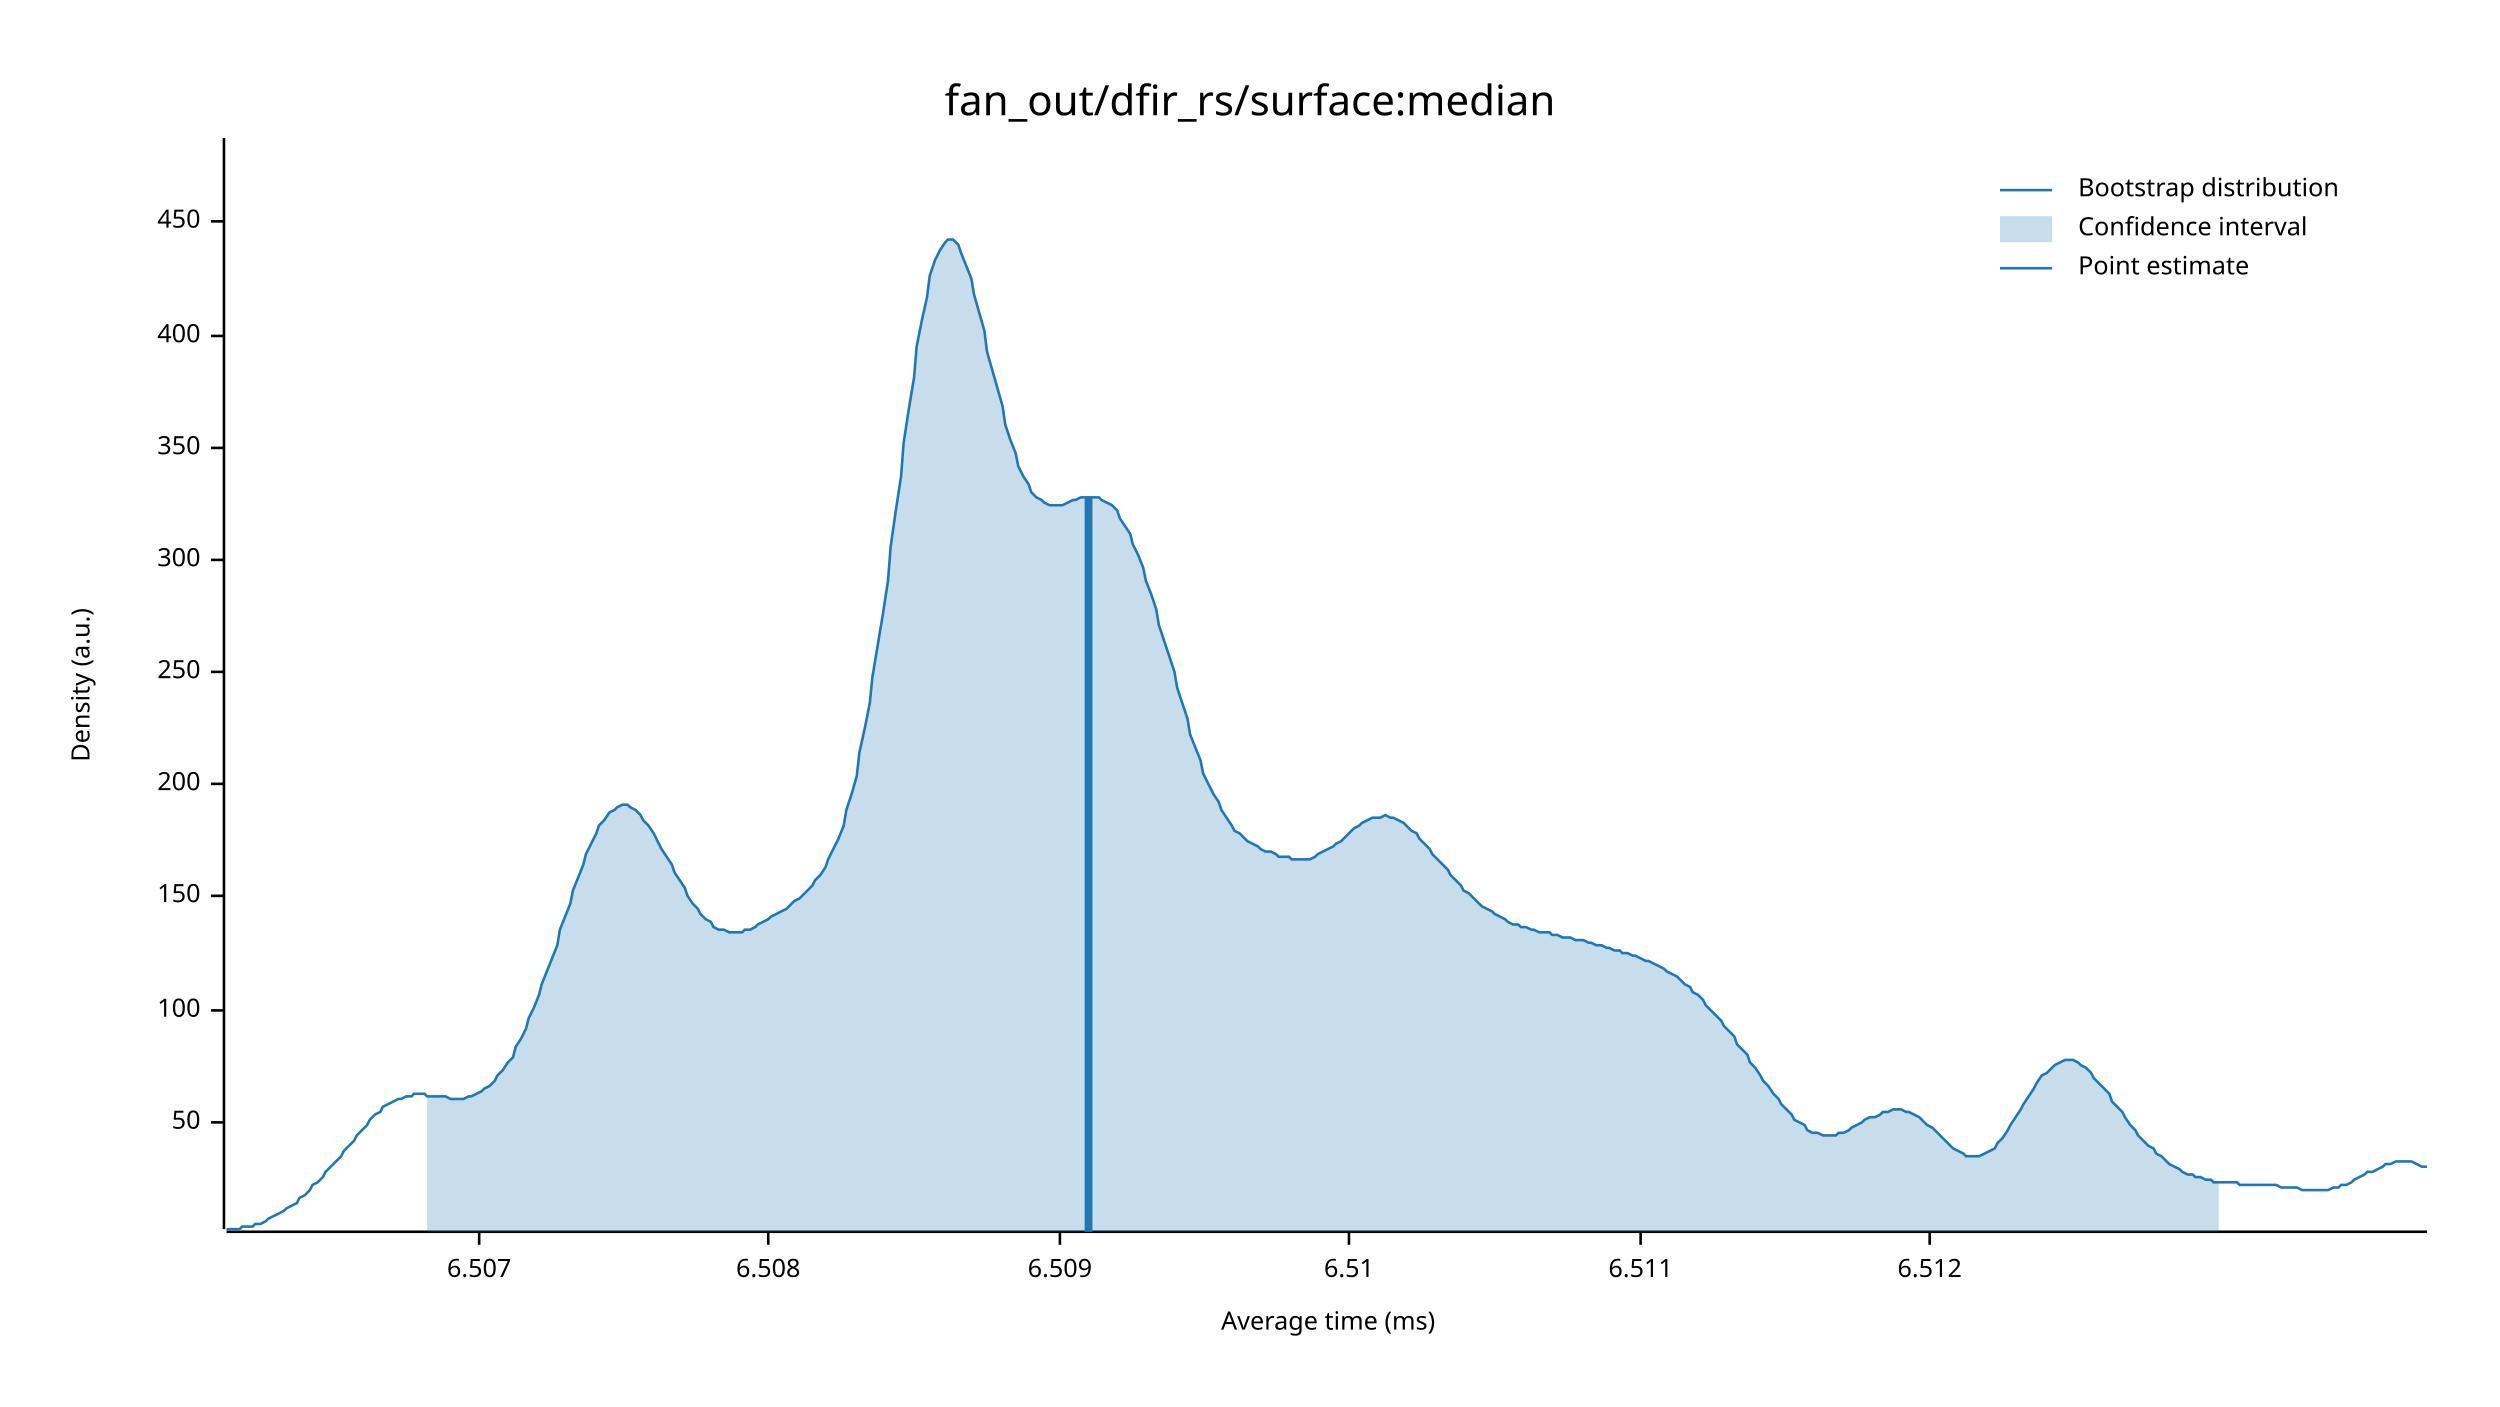
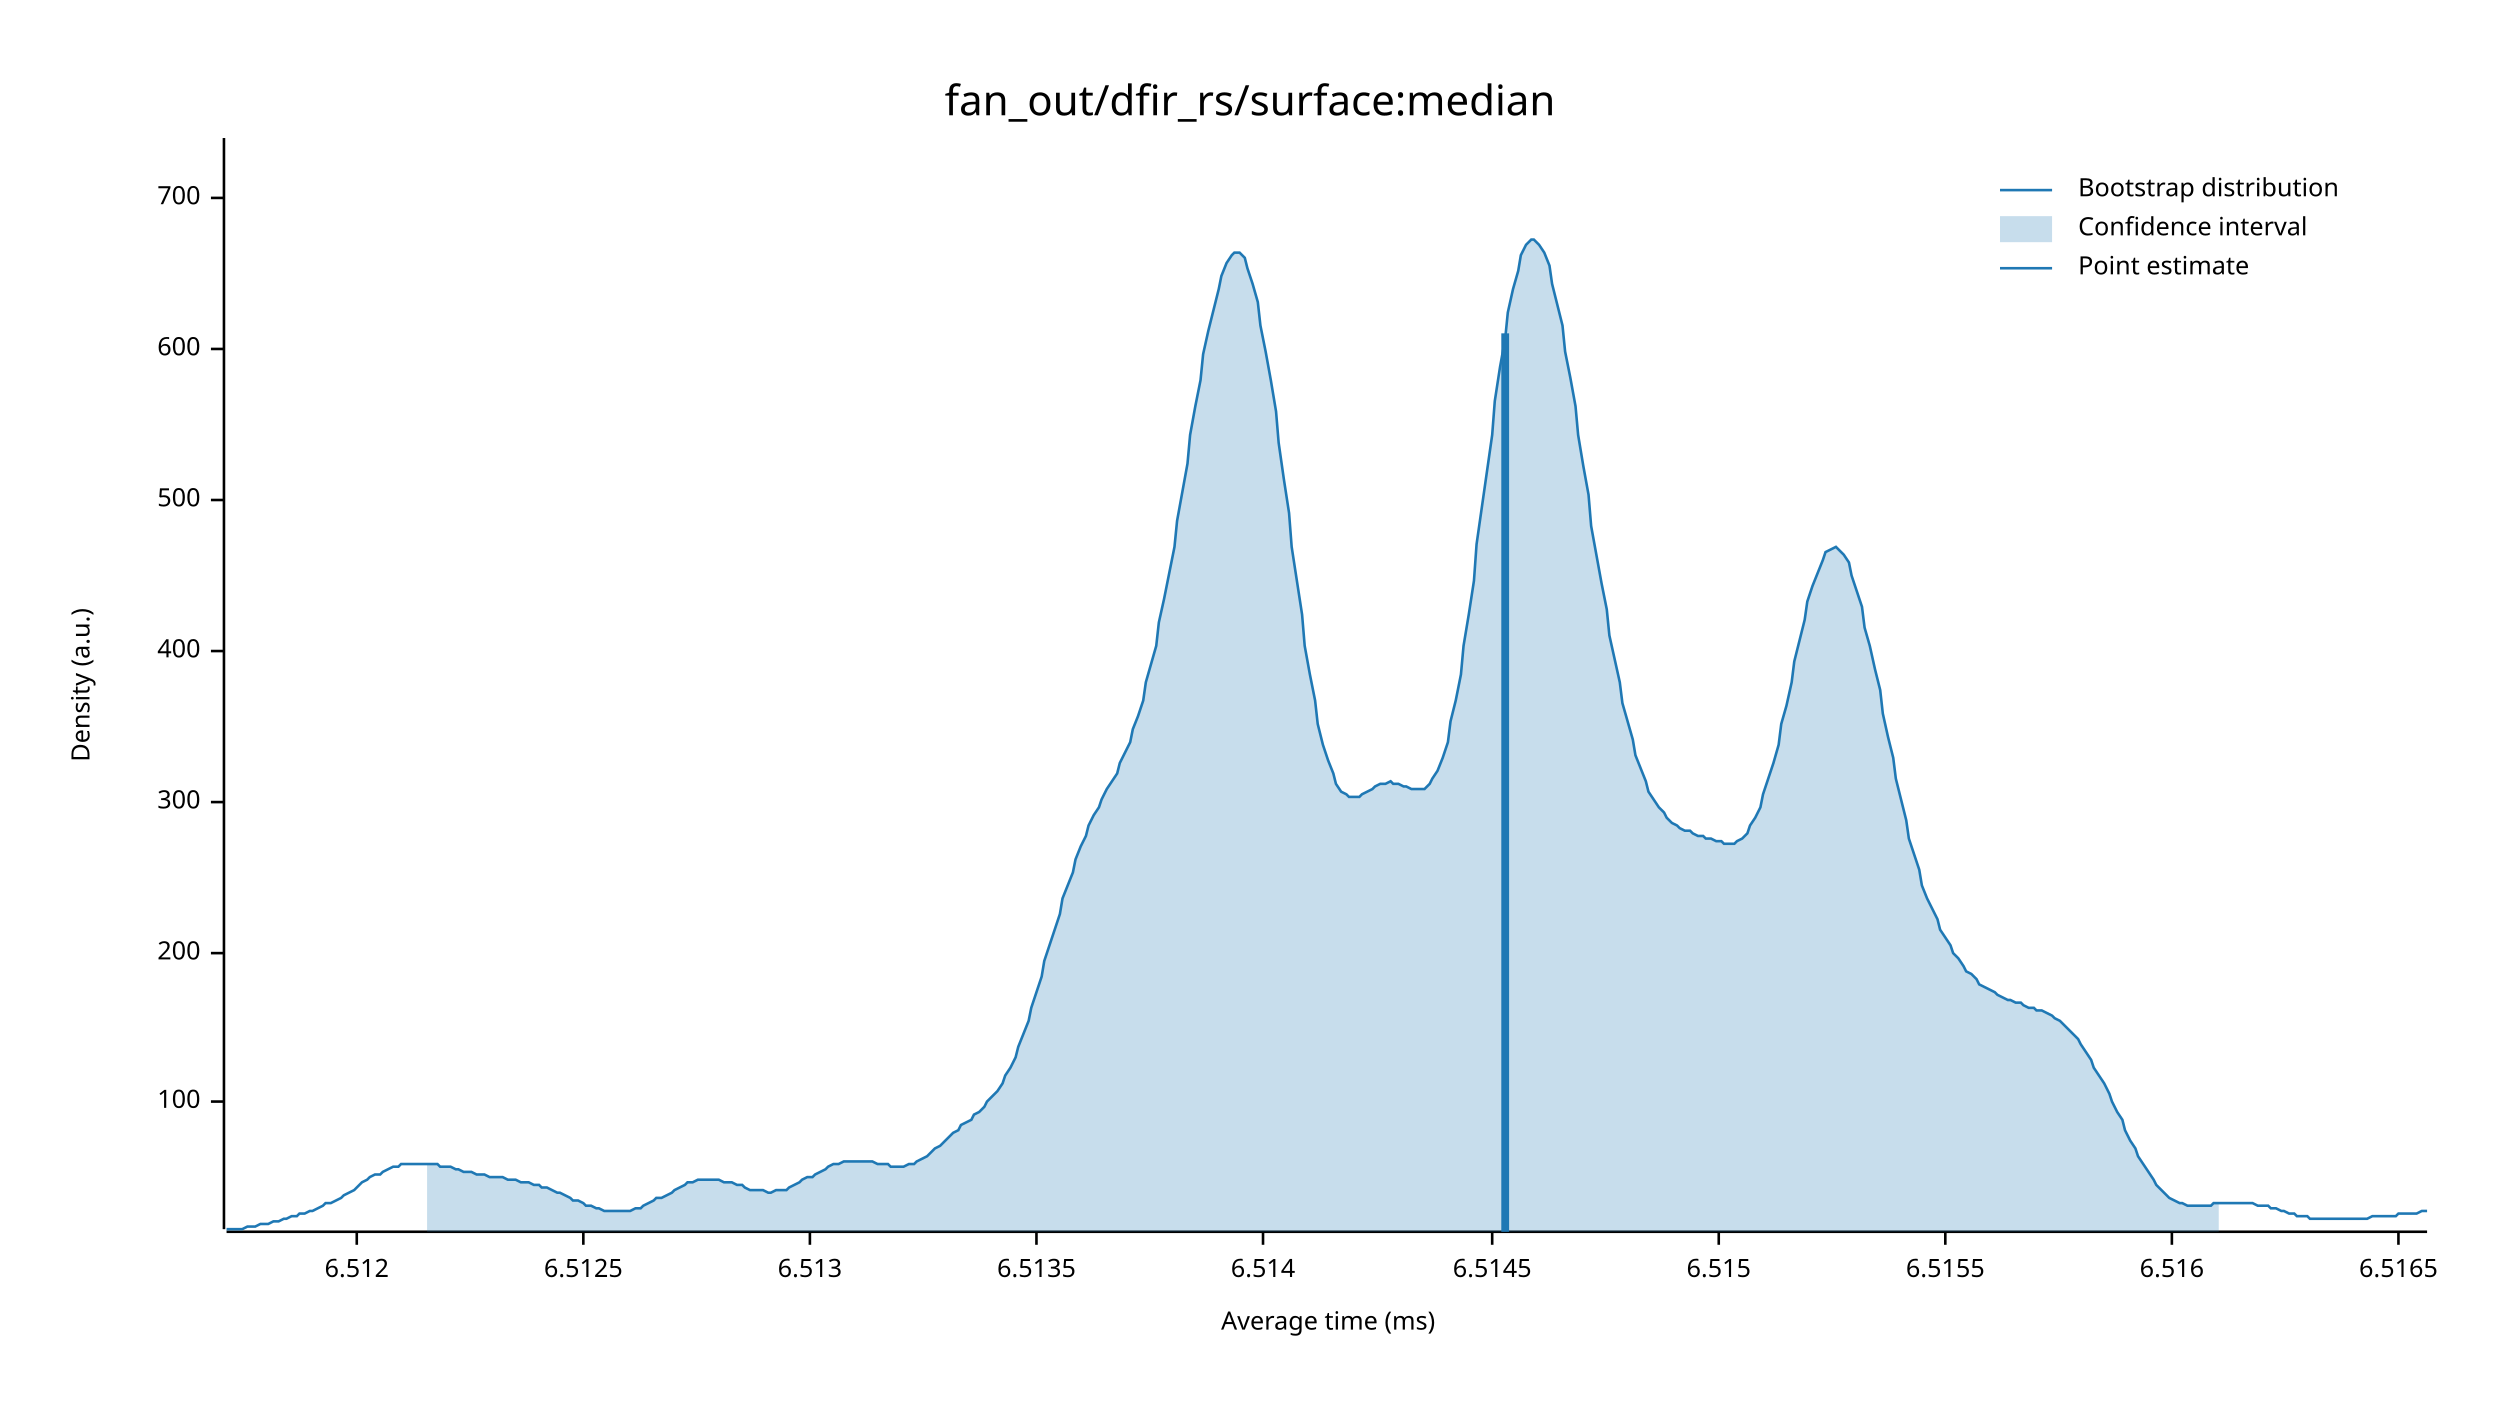
<svg xmlns="http://www.w3.org/2000/svg" width="960" height="540" viewBox="0 0 960 540">
  <text x="480" y="32" dy="0.76em" text-anchor="middle" font-family="sans-serif" font-size="16.129" opacity="1" fill="#000000">
fan_out/dfir_rs/surface:median
</text>
  <text x="27" y="263" dy="0.76em" text-anchor="middle" font-family="sans-serif" font-size="9.677" opacity="1" fill="#000000" transform="rotate(270, 27, 263)">
Density (a.u.)
</text>
  <text x="510" y="513" dy="-0.5ex" text-anchor="middle" font-family="sans-serif" font-size="9.677" opacity="1" fill="#000000">
Average time (ms)
</text>
  <polyline fill="none" opacity="1" stroke="#000000" stroke-width="1" points="86,53 86,472 " />
-   <text x="77" y="431" dy="0.5ex" text-anchor="end" font-family="sans-serif" font-size="9.677" opacity="1" fill="#000000">
- 50
- </text>
-   <polyline fill="none" opacity="1" stroke="#000000" stroke-width="1" points="81,431 86,431 " />
-   <text x="77" y="388" dy="0.5ex" text-anchor="end" font-family="sans-serif" font-size="9.677" opacity="1" fill="#000000">
+   <text x="77" y="423" dy="0.5ex" text-anchor="end" font-family="sans-serif" font-size="9.677" opacity="1" fill="#000000">
100
</text>
-   <polyline fill="none" opacity="1" stroke="#000000" stroke-width="1" points="81,388 86,388 " />
-   <text x="77" y="344" dy="0.5ex" text-anchor="end" font-family="sans-serif" font-size="9.677" opacity="1" fill="#000000">
- 150
- </text>
-   <polyline fill="none" opacity="1" stroke="#000000" stroke-width="1" points="81,344 86,344 " />
-   <text x="77" y="301" dy="0.5ex" text-anchor="end" font-family="sans-serif" font-size="9.677" opacity="1" fill="#000000">
+   <polyline fill="none" opacity="1" stroke="#000000" stroke-width="1" points="81,423 86,423 " />
+   <text x="77" y="366" dy="0.5ex" text-anchor="end" font-family="sans-serif" font-size="9.677" opacity="1" fill="#000000">
200
</text>
-   <polyline fill="none" opacity="1" stroke="#000000" stroke-width="1" points="81,301 86,301 " />
-   <text x="77" y="258" dy="0.5ex" text-anchor="end" font-family="sans-serif" font-size="9.677" opacity="1" fill="#000000">
- 250
- </text>
-   <polyline fill="none" opacity="1" stroke="#000000" stroke-width="1" points="81,258 86,258 " />
-   <text x="77" y="215" dy="0.5ex" text-anchor="end" font-family="sans-serif" font-size="9.677" opacity="1" fill="#000000">
+   <polyline fill="none" opacity="1" stroke="#000000" stroke-width="1" points="81,366 86,366 " />
+   <text x="77" y="308" dy="0.5ex" text-anchor="end" font-family="sans-serif" font-size="9.677" opacity="1" fill="#000000">
300
</text>
-   <polyline fill="none" opacity="1" stroke="#000000" stroke-width="1" points="81,215 86,215 " />
-   <text x="77" y="172" dy="0.5ex" text-anchor="end" font-family="sans-serif" font-size="9.677" opacity="1" fill="#000000">
- 350
- </text>
-   <polyline fill="none" opacity="1" stroke="#000000" stroke-width="1" points="81,172 86,172 " />
-   <text x="77" y="129" dy="0.5ex" text-anchor="end" font-family="sans-serif" font-size="9.677" opacity="1" fill="#000000">
+   <polyline fill="none" opacity="1" stroke="#000000" stroke-width="1" points="81,308 86,308 " />
+   <text x="77" y="250" dy="0.5ex" text-anchor="end" font-family="sans-serif" font-size="9.677" opacity="1" fill="#000000">
400
</text>
-   <polyline fill="none" opacity="1" stroke="#000000" stroke-width="1" points="81,129 86,129 " />
-   <text x="77" y="85" dy="0.5ex" text-anchor="end" font-family="sans-serif" font-size="9.677" opacity="1" fill="#000000">
- 450
+   <polyline fill="none" opacity="1" stroke="#000000" stroke-width="1" points="81,250 86,250 " />
+   <text x="77" y="192" dy="0.5ex" text-anchor="end" font-family="sans-serif" font-size="9.677" opacity="1" fill="#000000">
+ 500
</text>
-   <polyline fill="none" opacity="1" stroke="#000000" stroke-width="1" points="81,85 86,85 " />
+   <polyline fill="none" opacity="1" stroke="#000000" stroke-width="1" points="81,192 86,192 " />
+   <text x="77" y="134" dy="0.5ex" text-anchor="end" font-family="sans-serif" font-size="9.677" opacity="1" fill="#000000">
+ 600
+ </text>
+   <polyline fill="none" opacity="1" stroke="#000000" stroke-width="1" points="81,134 86,134 " />
+   <text x="77" y="76" dy="0.5ex" text-anchor="end" font-family="sans-serif" font-size="9.677" opacity="1" fill="#000000">
+ 700
+ </text>
+   <polyline fill="none" opacity="1" stroke="#000000" stroke-width="1" points="81,76 86,76 " />
  <polyline fill="none" opacity="1" stroke="#000000" stroke-width="1" points="87,473 932,473 " />
-   <text x="184" y="483" dy="0.76em" text-anchor="middle" font-family="sans-serif" font-size="9.677" opacity="1" fill="#000000">
- 6.507
- </text>
-   <polyline fill="none" opacity="1" stroke="#000000" stroke-width="1" points="184,473 184,478 " />
-   <text x="295" y="483" dy="0.76em" text-anchor="middle" font-family="sans-serif" font-size="9.677" opacity="1" fill="#000000">
- 6.508
- </text>
-   <polyline fill="none" opacity="1" stroke="#000000" stroke-width="1" points="295,473 295,478 " />
-   <text x="407" y="483" dy="0.76em" text-anchor="middle" font-family="sans-serif" font-size="9.677" opacity="1" fill="#000000">
- 6.509
- </text>
-   <polyline fill="none" opacity="1" stroke="#000000" stroke-width="1" points="407,473 407,478 " />
-   <text x="518" y="483" dy="0.76em" text-anchor="middle" font-family="sans-serif" font-size="9.677" opacity="1" fill="#000000">
- 6.51
- </text>
-   <polyline fill="none" opacity="1" stroke="#000000" stroke-width="1" points="518,473 518,478 " />
-   <text x="630" y="483" dy="0.76em" text-anchor="middle" font-family="sans-serif" font-size="9.677" opacity="1" fill="#000000">
- 6.511
- </text>
-   <polyline fill="none" opacity="1" stroke="#000000" stroke-width="1" points="630,473 630,478 " />
-   <text x="741" y="483" dy="0.76em" text-anchor="middle" font-family="sans-serif" font-size="9.677" opacity="1" fill="#000000">
+   <text x="137" y="483" dy="0.76em" text-anchor="middle" font-family="sans-serif" font-size="9.677" opacity="1" fill="#000000">
6.512
</text>
-   <polyline fill="none" opacity="1" stroke="#000000" stroke-width="1" points="741,473 741,478 " />
-   <polyline fill="none" opacity="1" stroke="#1F78B4" stroke-width="1" points="87,472 88,472 90,472 92,472 93,471 95,471 97,471 98,470 100,470 102,469 103,468 105,467 107,466 109,465 110,464 112,463 114,462 115,460 117,459 119,457 120,455 122,454 124,452 125,450 127,448 129,446 131,444 132,442 134,440 136,438 137,436 139,434 141,432 142,430 144,428 146,427 147,425 149,424 151,423 153,422 154,422 156,421 158,421 159,420 161,420 163,420 164,421 166,421 168,421 169,421 171,421 173,422 175,422 176,422 178,422 180,421 181,421 183,420 185,419 186,418 188,417 190,415 191,413 193,411 195,408 197,406 198,402 200,399 202,395 203,391 205,387 207,382 208,378 210,373 212,368 214,363 215,357 217,352 219,347 220,342 222,337 224,332 225,328 227,324 229,320 230,317 232,315 234,312 236,311 237,310 239,309 241,309 242,310 244,311 246,313 247,315 249,317 251,320 252,322 254,326 256,329 258,332 259,335 261,338 263,341 264,344 266,347 268,349 269,351 271,353 273,354 274,356 276,357 278,357 280,358 281,358 283,358 285,358 286,357 288,357 290,356 291,355 293,354 295,353 296,352 298,351 300,350 302,349 303,348 305,346 307,345 308,344 310,342 312,340 313,338 315,336 317,333 318,330 320,326 322,322 324,317 325,311 327,305 329,298 330,289 332,280 334,270 335,260 337,248 339,236 341,223 342,210 344,196 346,183 347,170 349,157 351,145 352,133 354,123 356,114 357,106 359,100 361,96 363,93 364,92 366,92 368,94 369,97 371,102 373,107 374,113 376,120 378,127 379,135 381,142 383,149 385,156 386,163 388,169 390,174 391,179 393,183 395,186 396,189 398,191 400,192 401,193 403,194 405,194 407,194 408,194 410,193 412,192 413,192 415,191 417,191 418,191 420,191 422,191 423,192 425,193 427,194 429,196 430,199 432,202 434,205 435,209 437,213 439,218 440,223 442,228 444,234 445,240 447,246 449,252 451,258 452,264 454,270 456,276 457,282 459,287 461,292 462,297 464,301 466,305 468,308 469,311 471,314 473,317 474,319 476,320 478,322 479,323 481,324 483,325 484,326 486,327 488,327 490,328 491,329 493,329 495,329 496,330 498,330 500,330 501,330 503,330 505,329 506,328 508,327 510,326 512,325 513,324 515,323 517,321 518,320 520,318 522,317 523,316 525,315 527,314 528,314 530,314 532,313 534,314 535,314 537,315 539,316 540,317 542,319 544,320 545,322 547,324 549,326 550,328 552,330 554,332 556,334 557,336 559,338 561,340 562,342 564,343 566,345 567,346 569,348 571,349 573,350 574,351 576,352 578,353 579,354 581,355 583,355 584,356 586,356 588,357 589,357 591,358 593,358 595,358 596,359 598,359 600,360 601,360 603,360 605,361 606,361 608,361 610,362 611,362 613,363 615,363 617,364 618,364 620,365 622,365 623,366 625,366 627,367 628,367 630,368 632,369 633,369 635,370 637,371 639,372 640,373 642,374 644,375 645,376 647,378 649,379 650,381 652,382 654,384 655,386 657,388 659,390 661,392 662,394 664,396 666,398 667,401 669,403 671,405 672,408 674,410 676,413 677,415 679,417 681,420 683,422 684,424 686,426 688,428 689,430 691,431 693,432 694,434 696,435 698,435 700,436 701,436 703,436 705,436 706,435 708,435 710,434 711,433 713,432 715,431 716,430 718,429 720,429 722,428 723,427 725,427 727,426 728,426 730,426 732,427 733,427 735,428 737,429 738,430 740,432 742,433 744,435 745,436 747,438 749,440 750,441 752,442 754,443 755,444 757,444 759,444 760,444 762,443 764,442 766,441 767,439 769,437 771,434 772,432 774,429 776,426 777,424 779,421 781,418 782,416 784,413 786,412 788,410 789,409 791,408 793,407 794,407 796,407 798,408 799,409 801,410 803,412 804,414 806,416 808,418 810,420 811,423 813,425 815,427 816,429 818,432 820,434 821,436 823,438 825,440 827,441 828,443 830,444 832,446 833,447 835,448 837,449 838,450 840,451 842,451 843,452 845,452 847,453 849,453 850,454 852,454 854,454 855,454 857,454 859,454 860,455 862,455 864,455 865,455 867,455 869,455 871,455 872,455 874,455 876,456 877,456 879,456 881,456 882,456 884,457 886,457 887,457 889,457 891,457 893,457 894,457 896,456 898,456 899,455 901,455 903,454 904,453 906,452 908,451 909,450 911,450 913,449 915,448 916,447 918,447 920,446 921,446 923,446 925,446 926,446 928,447 930,448 932,448 " />
-   <polygon opacity="0.25" fill="#1F78B4" points="164,421 166,421 168,421 169,421 171,421 173,422 175,422 176,422 178,422 180,421 181,421 183,420 185,419 186,418 188,417 190,415 191,413 193,411 195,408 197,406 198,402 200,399 202,395 203,391 205,387 207,382 208,378 210,373 212,368 214,363 215,357 217,352 219,347 220,342 222,337 224,332 225,328 227,324 229,320 230,317 232,315 234,312 236,311 237,310 239,309 241,309 242,310 244,311 246,313 247,315 249,317 251,320 252,322 254,326 256,329 258,332 259,335 261,338 263,341 264,344 266,347 268,349 269,351 271,353 273,354 274,356 276,357 278,357 280,358 281,358 283,358 285,358 286,357 288,357 290,356 291,355 293,354 295,353 296,352 298,351 300,350 302,349 303,348 305,346 307,345 308,344 310,342 312,340 313,338 315,336 317,333 318,330 320,326 322,322 324,317 325,311 327,305 329,298 330,289 332,280 334,270 335,260 337,248 339,236 341,223 342,210 344,196 346,183 347,170 349,157 351,145 352,133 354,123 356,114 357,106 359,100 361,96 363,93 364,92 366,92 368,94 369,97 371,102 373,107 374,113 376,120 378,127 379,135 381,142 383,149 385,156 386,163 388,169 390,174 391,179 393,183 395,186 396,189 398,191 400,192 401,193 403,194 405,194 407,194 408,194 410,193 412,192 413,192 415,191 417,191 418,191 420,191 422,191 423,192 425,193 427,194 429,196 430,199 432,202 434,205 435,209 437,213 439,218 440,223 442,228 444,234 445,240 447,246 449,252 451,258 452,264 454,270 456,276 457,282 459,287 461,292 462,297 464,301 466,305 468,308 469,311 471,314 473,317 474,319 476,320 478,322 479,323 481,324 483,325 484,326 486,327 488,327 490,328 491,329 493,329 495,329 496,330 498,330 500,330 501,330 503,330 505,329 506,328 508,327 510,326 512,325 513,324 515,323 517,321 518,320 520,318 522,317 523,316 525,315 527,314 528,314 530,314 532,313 534,314 535,314 537,315 539,316 540,317 542,319 544,320 545,322 547,324 549,326 550,328 552,330 554,332 556,334 557,336 559,338 561,340 562,342 564,343 566,345 567,346 569,348 571,349 573,350 574,351 576,352 578,353 579,354 581,355 583,355 584,356 586,356 588,357 589,357 591,358 593,358 595,358 596,359 598,359 600,360 601,360 603,360 605,361 606,361 608,361 610,362 611,362 613,363 615,363 617,364 618,364 620,365 622,365 623,366 625,366 627,367 628,367 630,368 632,369 633,369 635,370 637,371 639,372 640,373 642,374 644,375 645,376 647,378 649,379 650,381 652,382 654,384 655,386 657,388 659,390 661,392 662,394 664,396 666,398 667,401 669,403 671,405 672,408 674,410 676,413 677,415 679,417 681,420 683,422 684,424 686,426 688,428 689,430 691,431 693,432 694,434 696,435 698,435 700,436 701,436 703,436 705,436 706,435 708,435 710,434 711,433 713,432 715,431 716,430 718,429 720,429 722,428 723,427 725,427 727,426 728,426 730,426 732,427 733,427 735,428 737,429 738,430 740,432 742,433 744,435 745,436 747,438 749,440 750,441 752,442 754,443 755,444 757,444 759,444 760,444 762,443 764,442 766,441 767,439 769,437 771,434 772,432 774,429 776,426 777,424 779,421 781,418 782,416 784,413 786,412 788,410 789,409 791,408 793,407 794,407 796,407 798,408 799,409 801,410 803,412 804,414 806,416 808,418 810,420 811,423 813,425 815,427 816,429 818,432 820,434 821,436 823,438 825,440 827,441 828,443 830,444 832,446 833,447 835,448 837,449 838,450 840,451 842,451 843,452 845,452 847,453 849,453 850,454 852,454 852,473 164,473 " />
-   <polyline fill="none" opacity="1" stroke="#1F78B4" stroke-width="3" points="418,473 418,191 " />
+   <polyline fill="none" opacity="1" stroke="#000000" stroke-width="1" points="137,473 137,478 " />
+   <text x="224" y="483" dy="0.76em" text-anchor="middle" font-family="sans-serif" font-size="9.677" opacity="1" fill="#000000">
+ 6.5125
+ </text>
+   <polyline fill="none" opacity="1" stroke="#000000" stroke-width="1" points="224,473 224,478 " />
+   <text x="311" y="483" dy="0.76em" text-anchor="middle" font-family="sans-serif" font-size="9.677" opacity="1" fill="#000000">
+ 6.513
+ </text>
+   <polyline fill="none" opacity="1" stroke="#000000" stroke-width="1" points="311,473 311,478 " />
+   <text x="398" y="483" dy="0.76em" text-anchor="middle" font-family="sans-serif" font-size="9.677" opacity="1" fill="#000000">
+ 6.5135
+ </text>
+   <polyline fill="none" opacity="1" stroke="#000000" stroke-width="1" points="398,473 398,478 " />
+   <text x="485" y="483" dy="0.76em" text-anchor="middle" font-family="sans-serif" font-size="9.677" opacity="1" fill="#000000">
+ 6.514
+ </text>
+   <polyline fill="none" opacity="1" stroke="#000000" stroke-width="1" points="485,473 485,478 " />
+   <text x="573" y="483" dy="0.76em" text-anchor="middle" font-family="sans-serif" font-size="9.677" opacity="1" fill="#000000">
+ 6.5145
+ </text>
+   <polyline fill="none" opacity="1" stroke="#000000" stroke-width="1" points="573,473 573,478 " />
+   <text x="660" y="483" dy="0.76em" text-anchor="middle" font-family="sans-serif" font-size="9.677" opacity="1" fill="#000000">
+ 6.515
+ </text>
+   <polyline fill="none" opacity="1" stroke="#000000" stroke-width="1" points="660,473 660,478 " />
+   <text x="747" y="483" dy="0.76em" text-anchor="middle" font-family="sans-serif" font-size="9.677" opacity="1" fill="#000000">
+ 6.5155
+ </text>
+   <polyline fill="none" opacity="1" stroke="#000000" stroke-width="1" points="747,473 747,478 " />
+   <text x="834" y="483" dy="0.76em" text-anchor="middle" font-family="sans-serif" font-size="9.677" opacity="1" fill="#000000">
+ 6.516
+ </text>
+   <polyline fill="none" opacity="1" stroke="#000000" stroke-width="1" points="834,473 834,478 " />
+   <text x="921" y="483" dy="0.76em" text-anchor="middle" font-family="sans-serif" font-size="9.677" opacity="1" fill="#000000">
+ 6.5165
+ </text>
+   <polyline fill="none" opacity="1" stroke="#000000" stroke-width="1" points="921,473 921,478 " />
+   <polyline fill="none" opacity="1" stroke="#1F78B4" stroke-width="1" points="87,472 88,472 90,472 92,472 93,472 95,471 97,471 98,471 100,470 102,470 103,470 105,469 107,469 109,468 110,468 112,467 114,467 115,466 117,466 119,465 120,465 122,464 124,463 125,462 127,462 129,461 131,460 132,459 134,458 136,457 137,456 139,454 141,453 142,452 144,451 146,451 147,450 149,449 151,448 153,448 154,447 156,447 158,447 159,447 161,447 163,447 164,447 166,447 168,447 169,448 171,448 173,448 175,449 176,449 178,450 180,450 181,450 183,451 185,451 186,451 188,452 190,452 191,452 193,452 195,453 197,453 198,453 200,454 202,454 203,454 205,455 207,455 208,456 210,456 212,457 214,458 215,458 217,459 219,460 220,461 222,461 224,462 225,463 227,463 229,464 230,464 232,465 234,465 236,465 237,465 239,465 241,465 242,465 244,464 246,464 247,463 249,462 251,461 252,460 254,460 256,459 258,458 259,457 261,456 263,455 264,454 266,454 268,453 269,453 271,453 273,453 274,453 276,453 278,454 280,454 281,454 283,455 285,455 286,456 288,457 290,457 291,457 293,457 295,458 296,458 298,457 300,457 302,457 303,456 305,455 307,454 308,453 310,452 312,452 313,451 315,450 317,449 318,448 320,447 322,447 324,446 325,446 327,446 329,446 330,446 332,446 334,446 335,446 337,447 339,447 341,447 342,448 344,448 346,448 347,448 349,447 351,447 352,446 354,445 356,444 357,443 359,441 361,440 363,438 364,437 366,435 368,434 369,432 371,431 373,430 374,428 376,427 378,425 379,423 381,421 383,419 385,416 386,413 388,410 390,406 391,402 393,397 395,392 396,387 398,381 400,375 401,369 403,363 405,357 407,351 408,345 410,340 412,335 413,330 415,325 417,321 418,317 420,313 422,310 423,307 425,303 427,300 429,297 430,293 432,289 434,285 435,280 437,275 439,269 440,262 442,255 444,248 445,239 447,230 449,220 451,210 452,200 454,189 456,178 457,167 459,156 461,146 462,136 464,127 466,119 468,111 469,106 471,101 473,98 474,97 476,97 478,99 479,103 481,109 483,116 484,125 486,135 488,146 490,158 491,170 493,184 495,197 496,210 498,223 500,236 501,248 503,259 505,269 506,278 508,286 510,292 512,297 513,301 515,304 517,305 518,306 520,306 522,306 523,305 525,304 527,303 528,302 530,301 532,301 534,300 535,301 537,301 539,302 540,302 542,303 544,303 545,303 547,303 549,301 550,299 552,296 554,291 556,285 557,277 559,269 561,259 562,248 564,236 566,223 567,209 569,195 571,181 573,167 574,154 576,141 578,130 579,120 581,111 583,104 584,98 586,94 588,92 589,92 591,94 593,97 595,102 596,109 598,117 600,125 601,135 603,145 605,156 606,167 608,179 610,190 611,202 613,213 615,224 617,234 618,244 620,253 622,262 623,270 625,277 627,284 628,290 630,295 632,300 633,304 635,307 637,310 639,312 640,314 642,316 644,317 645,318 647,319 649,319 650,320 652,321 654,321 655,322 657,322 659,323 661,323 662,324 664,324 666,324 667,323 669,322 671,320 672,317 674,314 676,310 677,305 679,299 681,293 683,286 684,278 686,271 688,262 689,254 691,246 693,238 694,231 696,225 698,220 700,215 701,212 703,211 705,210 706,211 708,213 710,216 711,221 713,227 715,233 716,241 718,248 720,257 722,265 723,274 725,283 727,291 728,299 730,307 732,315 733,322 735,328 737,334 738,340 740,345 742,349 744,353 745,357 747,360 749,363 750,366 752,368 754,371 755,373 757,374 759,376 760,378 762,379 764,380 766,381 767,382 769,383 771,384 772,384 774,385 776,385 777,386 779,387 781,387 782,388 784,388 786,389 788,390 789,391 791,392 793,394 794,395 796,397 798,399 799,401 801,404 803,407 804,410 806,413 808,416 810,420 811,423 813,427 815,430 816,434 818,438 820,441 821,444 823,447 825,450 827,453 828,455 830,457 832,459 833,460 835,461 837,462 838,462 840,463 842,463 843,463 845,463 847,463 849,463 850,462 852,462 854,462 855,462 857,462 859,462 860,462 862,462 864,462 865,462 867,463 869,463 871,463 872,464 874,464 876,465 877,465 879,466 881,466 882,467 884,467 886,467 887,468 889,468 891,468 893,468 894,468 896,468 898,468 899,468 901,468 903,468 904,468 906,468 908,468 909,468 911,467 913,467 915,467 916,467 918,467 920,467 921,466 923,466 925,466 926,466 928,466 930,465 932,465 " />
+   <polygon opacity="0.25" fill="#1F78B4" points="164,447 166,447 168,447 169,448 171,448 173,448 175,449 176,449 178,450 180,450 181,450 183,451 185,451 186,451 188,452 190,452 191,452 193,452 195,453 197,453 198,453 200,454 202,454 203,454 205,455 207,455 208,456 210,456 212,457 214,458 215,458 217,459 219,460 220,461 222,461 224,462 225,463 227,463 229,464 230,464 232,465 234,465 236,465 237,465 239,465 241,465 242,465 244,464 246,464 247,463 249,462 251,461 252,460 254,460 256,459 258,458 259,457 261,456 263,455 264,454 266,454 268,453 269,453 271,453 273,453 274,453 276,453 278,454 280,454 281,454 283,455 285,455 286,456 288,457 290,457 291,457 293,457 295,458 296,458 298,457 300,457 302,457 303,456 305,455 307,454 308,453 310,452 312,452 313,451 315,450 317,449 318,448 320,447 322,447 324,446 325,446 327,446 329,446 330,446 332,446 334,446 335,446 337,447 339,447 341,447 342,448 344,448 346,448 347,448 349,447 351,447 352,446 354,445 356,444 357,443 359,441 361,440 363,438 364,437 366,435 368,434 369,432 371,431 373,430 374,428 376,427 378,425 379,423 381,421 383,419 385,416 386,413 388,410 390,406 391,402 393,397 395,392 396,387 398,381 400,375 401,369 403,363 405,357 407,351 408,345 410,340 412,335 413,330 415,325 417,321 418,317 420,313 422,310 423,307 425,303 427,300 429,297 430,293 432,289 434,285 435,280 437,275 439,269 440,262 442,255 444,248 445,239 447,230 449,220 451,210 452,200 454,189 456,178 457,167 459,156 461,146 462,136 464,127 466,119 468,111 469,106 471,101 473,98 474,97 476,97 478,99 479,103 481,109 483,116 484,125 486,135 488,146 490,158 491,170 493,184 495,197 496,210 498,223 500,236 501,248 503,259 505,269 506,278 508,286 510,292 512,297 513,301 515,304 517,305 518,306 520,306 522,306 523,305 525,304 527,303 528,302 530,301 532,301 534,300 535,301 537,301 539,302 540,302 542,303 544,303 545,303 547,303 549,301 550,299 552,296 554,291 556,285 557,277 559,269 561,259 562,248 564,236 566,223 567,209 569,195 571,181 573,167 574,154 576,141 578,130 579,120 581,111 583,104 584,98 586,94 588,92 589,92 591,94 593,97 595,102 596,109 598,117 600,125 601,135 603,145 605,156 606,167 608,179 610,190 611,202 613,213 615,224 617,234 618,244 620,253 622,262 623,270 625,277 627,284 628,290 630,295 632,300 633,304 635,307 637,310 639,312 640,314 642,316 644,317 645,318 647,319 649,319 650,320 652,321 654,321 655,322 657,322 659,323 661,323 662,324 664,324 666,324 667,323 669,322 671,320 672,317 674,314 676,310 677,305 679,299 681,293 683,286 684,278 686,271 688,262 689,254 691,246 693,238 694,231 696,225 698,220 700,215 701,212 703,211 705,210 706,211 708,213 710,216 711,221 713,227 715,233 716,241 718,248 720,257 722,265 723,274 725,283 727,291 728,299 730,307 732,315 733,322 735,328 737,334 738,340 740,345 742,349 744,353 745,357 747,360 749,363 750,366 752,368 754,371 755,373 757,374 759,376 760,378 762,379 764,380 766,381 767,382 769,383 771,384 772,384 774,385 776,385 777,386 779,387 781,387 782,388 784,388 786,389 788,390 789,391 791,392 793,394 794,395 796,397 798,399 799,401 801,404 803,407 804,410 806,413 808,416 810,420 811,423 813,427 815,430 816,434 818,438 820,441 821,444 823,447 825,450 827,453 828,455 830,457 832,459 833,460 835,461 837,462 838,462 840,463 842,463 843,463 845,463 847,463 849,463 850,462 852,462 852,473 164,473 " />
+   <polyline fill="none" opacity="1" stroke="#1F78B4" stroke-width="3" points="578,473 578,128 " />
  <text x="798" y="68" dy="0.76em" text-anchor="start" font-family="sans-serif" font-size="9.677" opacity="1" fill="#000000">
Bootstrap distribution
</text>
  <text x="798" y="83" dy="0.76em" text-anchor="start" font-family="sans-serif" font-size="9.677" opacity="1" fill="#000000">
Confidence interval
</text>
  <text x="798" y="98" dy="0.76em" text-anchor="start" font-family="sans-serif" font-size="9.677" opacity="1" fill="#000000">
Point estimate
</text>
  <polyline fill="none" opacity="1" stroke="#1F78B4" stroke-width="1" points="768,73 788,73 " />
  <rect x="768" y="83" width="20" height="10" opacity="0.25" fill="#1F78B4" stroke="none" />
  <polyline fill="none" opacity="1" stroke="#1F78B4" stroke-width="1" points="768,103 788,103 " />
</svg>
